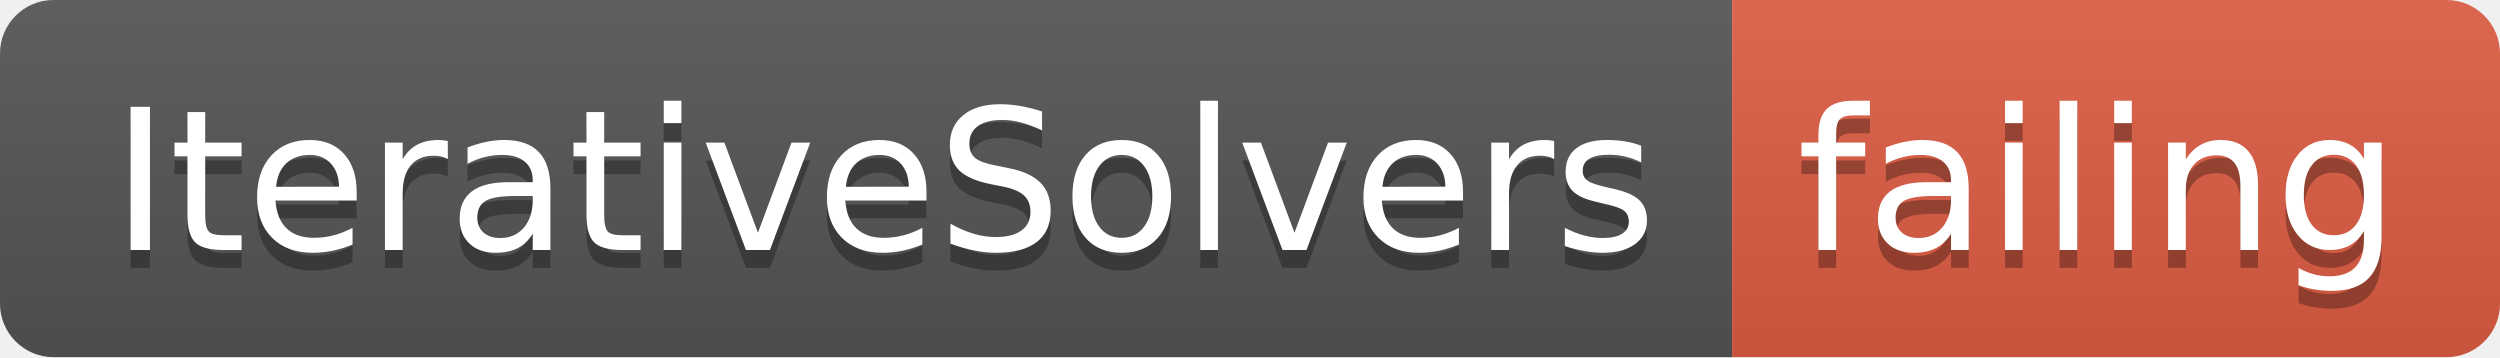
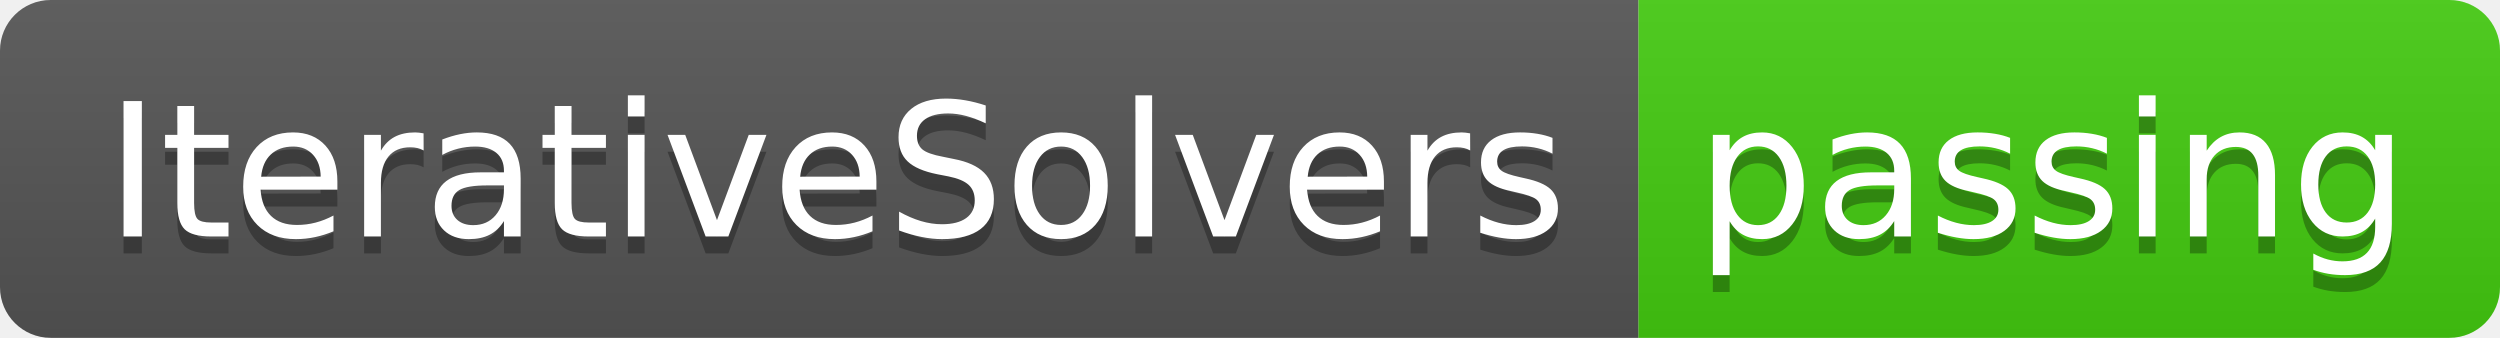
- <svg xmlns="http://www.w3.org/2000/svg" width="140" height="20">
+ <svg xmlns="http://www.w3.org/2000/svg" width="148" height="20">
  <linearGradient id="smooth" x2="0" y2="100%">
    <stop offset="0" stop-color="#bbb" stop-opacity=".1" />
    <stop offset="1" stop-opacity=".1" />
  </linearGradient>
  <clipPath id="round">
-     <rect width="140" height="20" rx="3" fill="#fff" />
+     <rect width="148" height="20" rx="3" fill="#fff" />
  </clipPath>
  <g clip-path="url(#round)">
    <rect width="97" height="20" fill="#555" />
-     <rect x="97" width="43" height="20" fill="#e05d44" />
-     <rect width="140" height="20" fill="url(#smooth)" />
+     <rect x="97" width="51" height="20" fill="#4c1" />
+     <rect width="148" height="20" fill="url(#smooth)" />
  </g>
  <g fill="#fff" text-anchor="middle" font-family="DejaVu Sans,Verdana,Geneva,sans-serif" font-size="110">
    <text x="495" y="150" fill="#010101" fill-opacity=".3" transform="scale(0.1)" textLength="870" lengthAdjust="spacing">IterativeSolvers</text>
    <text x="495" y="140" transform="scale(0.1)" textLength="870" lengthAdjust="spacing">IterativeSolvers</text>
-     <text x="1175" y="150" fill="#010101" fill-opacity=".3" transform="scale(0.1)" textLength="330" lengthAdjust="spacing">failing</text>
-     <text x="1175" y="140" transform="scale(0.1)" textLength="330" lengthAdjust="spacing">failing</text>
+     <text x="1215" y="150" fill="#010101" fill-opacity=".3" transform="scale(0.1)" textLength="410" lengthAdjust="spacing">passing</text>
+     <text x="1215" y="140" transform="scale(0.1)" textLength="410" lengthAdjust="spacing">passing</text>
  </g>
</svg>
